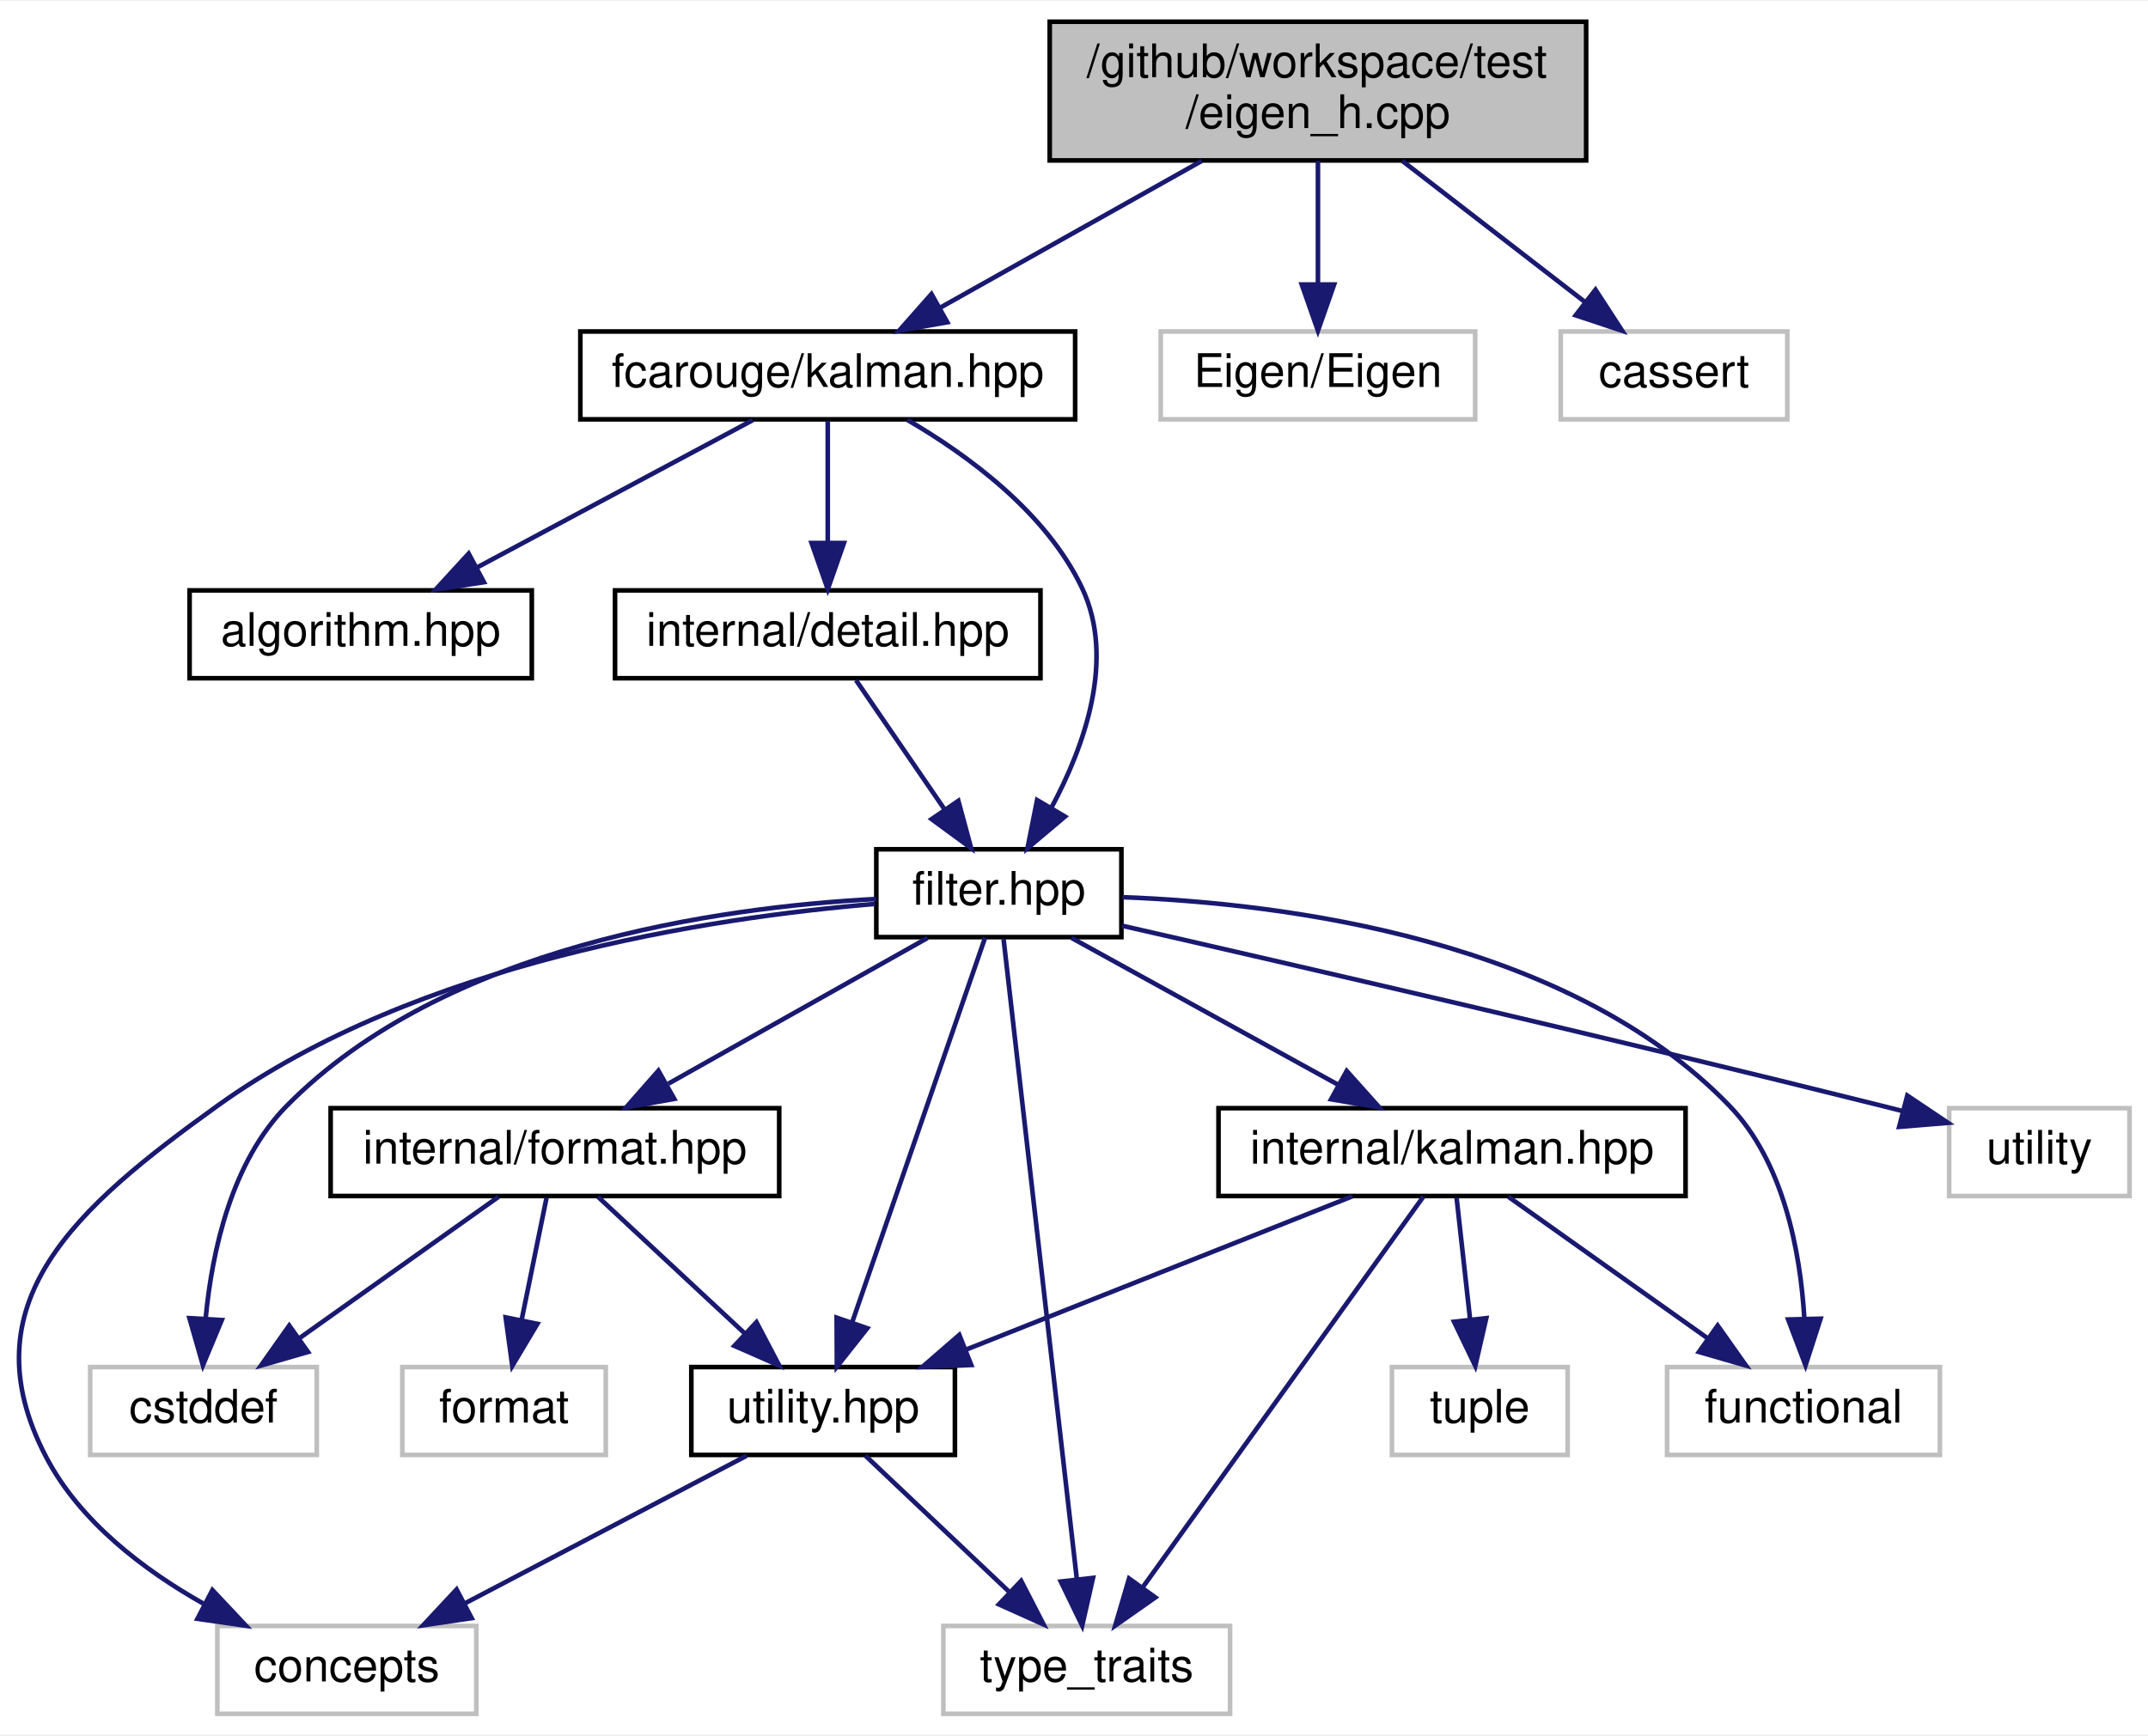
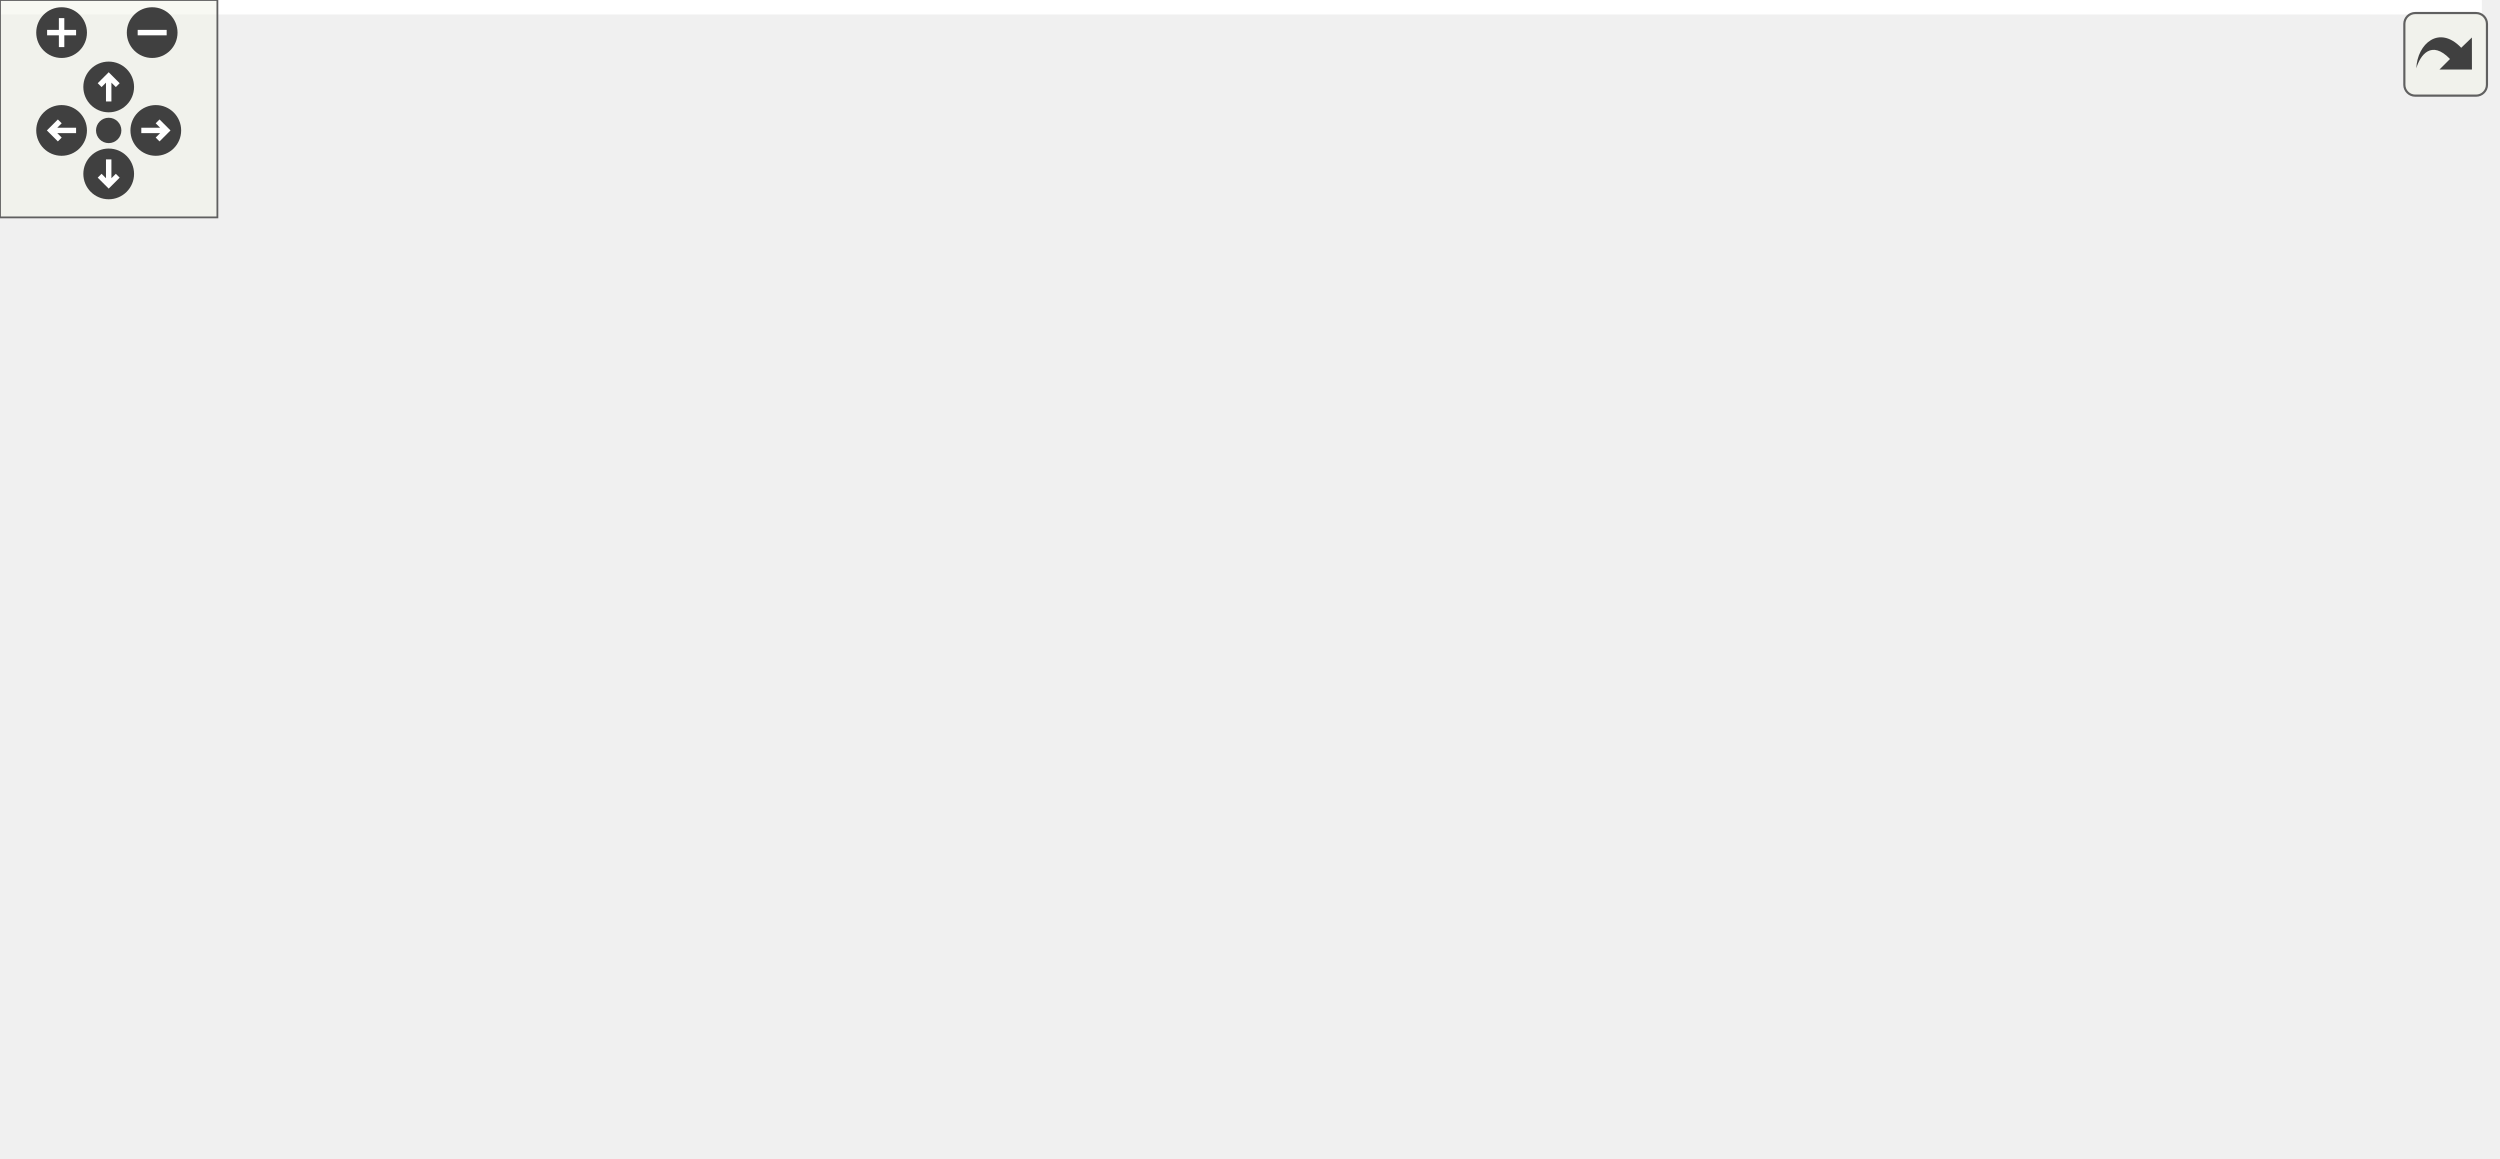
- <svg xmlns="http://www.w3.org/2000/svg" xmlns:xlink="http://www.w3.org/1999/xlink" width="464pt" height="375pt" viewBox="0.00 0.00 464.50 375.00">
-   <g id="graph0" class="graph" transform="scale(1 1) rotate(0) translate(4 371)">
-     <polygon fill="white" stroke="transparent" points="-4,4 -4,-371 460.5,-371 460.5,4 -4,4" />
-     <g id="node1" class="node">
-       <g id="a_node1">
-         <a xlink:title=" ">
-           <polygon fill="#bfbfbf" stroke="black" points="223,-336.5 223,-366.5 339,-366.5 339,-336.5 223,-336.5" />
-           <text text-anchor="start" x="231" y="-354.5" font-family="Helvetica,sans-Serif" font-size="10.00">/github/workspace/test</text>
-           <text text-anchor="middle" x="281" y="-343.5" font-family="Helvetica,sans-Serif" font-size="10.00">/eigen_h.cpp</text>
-         </a>
-       </g>
-     </g>
-     <g id="node2" class="node">
-       <g id="a_node2">
-         <a xlink:href="kalman_8hpp.xhtml" target="_top" xlink:title="The Kalman library top-level header.">
-           <polygon fill="white" stroke="black" points="121.5,-280.5 121.5,-299.5 228.5,-299.5 228.5,-280.5 121.5,-280.5" />
-           <text text-anchor="middle" x="175" y="-287.5" font-family="Helvetica,sans-Serif" font-size="10.00">fcarouge/kalman.hpp</text>
-         </a>
-       </g>
-     </g>
-     <g id="edge1" class="edge">
-       <path fill="none" stroke="midnightblue" d="M255.88,-336.4C238.73,-326.77 216.13,-314.09 199.19,-304.58" />
-       <polygon fill="midnightblue" stroke="midnightblue" points="200.85,-301.5 190.42,-299.66 197.43,-307.6 200.85,-301.5" />
-     </g>
-     <g id="node16" class="node">
-       <g id="a_node16">
-         <a xlink:title=" ">
-           <polygon fill="white" stroke="#bfbfbf" points="247,-280.5 247,-299.5 315,-299.5 315,-280.5 247,-280.5" />
-           <text text-anchor="middle" x="281" y="-287.5" font-family="Helvetica,sans-Serif" font-size="10.00">Eigen/Eigen</text>
-         </a>
-       </g>
-     </g>
-     <g id="edge23" class="edge">
-       <path fill="none" stroke="midnightblue" d="M281,-336.4C281,-328.47 281,-318.46 281,-309.86" />
-       <polygon fill="midnightblue" stroke="midnightblue" points="284.5,-309.66 281,-299.66 277.5,-309.66 284.5,-309.66" />
-     </g>
-     <g id="node17" class="node">
-       <g id="a_node17">
-         <a xlink:title=" ">
-           <polygon fill="white" stroke="#bfbfbf" points="333.5,-280.5 333.5,-299.5 382.5,-299.5 382.5,-280.5 333.5,-280.5" />
-           <text text-anchor="middle" x="358" y="-287.5" font-family="Helvetica,sans-Serif" font-size="10.00">cassert</text>
-         </a>
-       </g>
-     </g>
-     <g id="edge24" class="edge">
-       <path fill="none" stroke="midnightblue" d="M299.25,-336.4C311.13,-327.22 326.6,-315.26 338.69,-305.92" />
-       <polygon fill="midnightblue" stroke="midnightblue" points="341.02,-308.54 346.79,-299.66 336.74,-303 341.02,-308.54" />
-     </g>
-     <g id="node3" class="node">
-       <g id="a_node3">
-         <a xlink:href="algorithm_8hpp.xhtml" target="_top" xlink:title="The collection of Kalman algorithms.">
-           <polygon fill="white" stroke="black" points="37,-224.5 37,-243.5 111,-243.5 111,-224.5 37,-224.5" />
-           <text text-anchor="middle" x="74" y="-231.5" font-family="Helvetica,sans-Serif" font-size="10.00">algorithm.hpp</text>
-         </a>
-       </g>
-     </g>
-     <g id="edge2" class="edge">
-       <path fill="none" stroke="midnightblue" d="M158.77,-280.32C142.65,-271.7 117.7,-258.36 99.03,-248.39" />
-       <polygon fill="midnightblue" stroke="midnightblue" points="100.65,-245.28 90.18,-243.65 97.35,-251.46 100.65,-245.28" />
-     </g>
-     <g id="node4" class="node">
-       <g id="a_node4">
-         <a xlink:href="filter_8hpp.xhtml" target="_top" xlink:title="The Kalman filter class.">
-           <polygon fill="white" stroke="black" points="185.5,-168.5 185.5,-187.5 238.5,-187.5 238.5,-168.5 185.5,-168.5" />
-           <text text-anchor="middle" x="212" y="-175.5" font-family="Helvetica,sans-Serif" font-size="10.00">filter.hpp</text>
-         </a>
-       </g>
-     </g>
-     <g id="edge3" class="edge">
-       <path fill="none" stroke="midnightblue" d="M192.2,-280.39C205.25,-272.79 222.23,-260.39 230,-244 237.26,-228.67 230.54,-209.88 223.34,-196.45" />
-       <polygon fill="midnightblue" stroke="midnightblue" points="226.3,-194.58 218.2,-187.75 220.27,-198.14 226.3,-194.58" />
-     </g>
-     <g id="node15" class="node">
-       <g id="a_node15">
-         <a xlink:href="detail_8hpp.xhtml" target="_top" xlink:title=" ">
-           <polygon fill="white" stroke="black" points="129,-224.5 129,-243.5 221,-243.5 221,-224.5 129,-224.5" />
-           <text text-anchor="middle" x="175" y="-231.5" font-family="Helvetica,sans-Serif" font-size="10.00">internal/detail.hpp</text>
-         </a>
-       </g>
-     </g>
-     <g id="edge21" class="edge">
-       <path fill="none" stroke="midnightblue" d="M175,-280.08C175,-273.01 175,-262.86 175,-253.99" />
-       <polygon fill="midnightblue" stroke="midnightblue" points="178.5,-253.75 175,-243.75 171.5,-253.75 178.5,-253.75" />
-     </g>
-     <g id="node5" class="node">
-       <g id="a_node5">
-         <a xlink:href="format_8hpp.xhtml" target="_top" xlink:title=" ">
-           <polygon fill="white" stroke="black" points="67.5,-112.5 67.5,-131.5 164.5,-131.5 164.5,-112.5 67.5,-112.5" />
-           <text text-anchor="middle" x="116" y="-119.5" font-family="Helvetica,sans-Serif" font-size="10.00">internal/format.hpp</text>
-         </a>
-       </g>
-     </g>
-     <g id="edge4" class="edge">
-       <path fill="none" stroke="midnightblue" d="M196.57,-168.32C181.46,-159.82 158.18,-146.73 140.53,-136.8" />
-       <polygon fill="midnightblue" stroke="midnightblue" points="141.81,-133.51 131.38,-131.65 138.38,-139.61 141.81,-133.51" />
-     </g>
-     <g id="node6" class="node">
-       <g id="a_node6">
-         <a xlink:href="utility_8hpp.xhtml" target="_top" xlink:title=" ">
-           <polygon fill="white" stroke="black" points="145.5,-56.5 145.5,-75.5 202.5,-75.5 202.5,-56.5 145.5,-56.5" />
-           <text text-anchor="middle" x="174" y="-63.5" font-family="Helvetica,sans-Serif" font-size="10.00">utility.hpp</text>
-         </a>
-       </g>
-     </g>
-     <g id="edge15" class="edge">
-       <path fill="none" stroke="midnightblue" d="M209.02,-168.37C202.86,-150.54 188.61,-109.3 180.31,-85.27" />
-       <polygon fill="midnightblue" stroke="midnightblue" points="183.54,-83.9 176.97,-75.59 176.92,-86.19 183.54,-83.9" />
-     </g>
-     <g id="node7" class="node">
-       <g id="a_node7">
-         <a xlink:title=" ">
-           <polygon fill="white" stroke="#bfbfbf" points="43,-0.5 43,-19.5 99,-19.5 99,-0.5 43,-0.5" />
-           <text text-anchor="middle" x="71" y="-7.5" font-family="Helvetica,sans-Serif" font-size="10.00">concepts</text>
-         </a>
-       </g>
-     </g>
-     <g id="edge16" class="edge">
-       <path fill="none" stroke="midnightblue" d="M185.21,-175.68C149.63,-172.72 86.26,-163.12 43,-132 12.5,-110.06 -11.44,-89.28 6,-56 13.28,-42.11 27.01,-31.65 39.98,-24.33" />
-       <polygon fill="midnightblue" stroke="midnightblue" points="41.93,-27.27 49.19,-19.55 38.7,-21.05 41.93,-27.27" />
-     </g>
-     <g id="node8" class="node">
-       <g id="a_node8">
-         <a xlink:title=" ">
-           <polygon fill="white" stroke="#bfbfbf" points="200,-0.5 200,-19.5 262,-19.5 262,-0.5 200,-0.5" />
-           <text text-anchor="middle" x="231" y="-7.5" font-family="Helvetica,sans-Serif" font-size="10.00">type_traits</text>
-         </a>
-       </g>
-     </g>
-     <g id="edge19" class="edge">
-       <path fill="none" stroke="midnightblue" d="M213.02,-168.08C216.01,-141.95 224.79,-65.21 228.87,-29.58" />
-       <polygon fill="midnightblue" stroke="midnightblue" points="232.36,-29.9 230.02,-19.57 225.4,-29.11 232.36,-29.9" />
-     </g>
-     <g id="node9" class="node">
-       <g id="a_node9">
-         <a xlink:title=" ">
-           <polygon fill="white" stroke="#bfbfbf" points="15.5,-56.5 15.5,-75.5 64.5,-75.5 64.5,-56.5 15.5,-56.5" />
-           <text text-anchor="middle" x="40" y="-63.5" font-family="Helvetica,sans-Serif" font-size="10.00">cstddef</text>
-         </a>
-       </g>
-     </g>
-     <g id="edge17" class="edge">
-       <path fill="none" stroke="midnightblue" d="M185.49,-176.75C151.28,-174.95 92.12,-166.61 58,-132 46.06,-119.89 41.87,-100.61 40.49,-86.19" />
-       <polygon fill="midnightblue" stroke="midnightblue" points="43.96,-85.67 39.88,-75.89 36.97,-86.08 43.96,-85.67" />
-     </g>
-     <g id="node11" class="node">
-       <g id="a_node11">
-         <a xlink:href="internal_2kalman_8hpp.xhtml" target="_top" xlink:title=" ">
-           <polygon fill="white" stroke="black" points="259.5,-112.5 259.5,-131.5 360.5,-131.5 360.5,-112.5 259.5,-112.5" />
-           <text text-anchor="middle" x="310" y="-119.5" font-family="Helvetica,sans-Serif" font-size="10.00">internal/kalman.hpp</text>
-         </a>
-       </g>
-     </g>
-     <g id="edge10" class="edge">
-       <path fill="none" stroke="midnightblue" d="M227.74,-168.32C243.32,-159.74 267.37,-146.49 285.46,-136.52" />
-       <polygon fill="midnightblue" stroke="midnightblue" points="287.22,-139.55 294.29,-131.65 283.84,-133.42 287.22,-139.55" />
-     </g>
-     <g id="node12" class="node">
-       <g id="a_node12">
-         <a xlink:title=" ">
-           <polygon fill="white" stroke="#bfbfbf" points="356.5,-56.5 356.5,-75.5 415.5,-75.5 415.5,-56.5 356.5,-56.5" />
-           <text text-anchor="middle" x="386" y="-63.5" font-family="Helvetica,sans-Serif" font-size="10.00">functional</text>
-         </a>
-       </g>
-     </g>
-     <g id="edge18" class="edge">
-       <path fill="none" stroke="midnightblue" d="M238.73,-177.14C273.89,-175.81 335.25,-168.03 370,-132 381.71,-119.86 385.28,-100.58 386.18,-86.17" />
-       <polygon fill="midnightblue" stroke="midnightblue" points="389.69,-85.96 386.44,-75.88 382.69,-85.79 389.69,-85.96" />
-     </g>
-     <g id="node14" class="node">
-       <g id="a_node14">
-         <a xlink:title=" ">
-           <polygon fill="white" stroke="#bfbfbf" points="417.5,-112.5 417.5,-131.5 456.5,-131.5 456.5,-112.5 417.5,-112.5" />
-           <text text-anchor="middle" x="437" y="-119.5" font-family="Helvetica,sans-Serif" font-size="10.00">utility</text>
-         </a>
-       </g>
-     </g>
-     <g id="edge20" class="edge">
-       <path fill="none" stroke="midnightblue" d="M238.63,-170.97C275.59,-162.54 344.5,-146.63 403,-132 404.44,-131.64 405.92,-131.26 407.41,-130.88" />
-       <polygon fill="midnightblue" stroke="midnightblue" points="408.45,-134.23 417.24,-128.33 406.69,-127.46 408.45,-134.23" />
-     </g>
-     <g id="edge5" class="edge">
-       <path fill="none" stroke="midnightblue" d="M125.32,-112.32C133.89,-104.34 146.81,-92.31 157.19,-82.65" />
-       <polygon fill="midnightblue" stroke="midnightblue" points="159.58,-85.21 164.51,-75.83 154.81,-80.09 159.58,-85.21" />
-     </g>
-     <g id="edge8" class="edge">
-       <path fill="none" stroke="midnightblue" d="M103.79,-112.32C92.22,-104.11 74.62,-91.6 60.84,-81.81" />
-       <polygon fill="midnightblue" stroke="midnightblue" points="62.61,-78.77 52.43,-75.83 58.55,-84.48 62.61,-78.77" />
-     </g>
-     <g id="node10" class="node">
-       <g id="a_node10">
-         <a xlink:title=" ">
-           <polygon fill="white" stroke="#bfbfbf" points="83,-56.5 83,-75.5 127,-75.5 127,-56.5 83,-56.5" />
-           <text text-anchor="middle" x="105" y="-63.5" font-family="Helvetica,sans-Serif" font-size="10.00">format</text>
-         </a>
-       </g>
-     </g>
-     <g id="edge9" class="edge">
-       <path fill="none" stroke="midnightblue" d="M114.18,-112.08C112.72,-104.93 110.63,-94.64 108.8,-85.69" />
-       <polygon fill="midnightblue" stroke="midnightblue" points="112.21,-84.85 106.78,-75.75 105.35,-86.25 112.21,-84.85" />
-     </g>
-     <g id="edge6" class="edge">
-       <path fill="none" stroke="midnightblue" d="M157.45,-56.32C141.01,-47.7 115.56,-34.36 96.53,-24.39" />
-       <polygon fill="midnightblue" stroke="midnightblue" points="97.99,-21.2 87.51,-19.65 94.74,-27.4 97.99,-21.2" />
-     </g>
-     <g id="edge7" class="edge">
-       <path fill="none" stroke="midnightblue" d="M183.16,-56.32C191.5,-48.42 204.03,-36.55 214.17,-26.94" />
-       <polygon fill="midnightblue" stroke="midnightblue" points="216.82,-29.25 221.67,-19.83 212.01,-24.17 216.82,-29.25" />
-     </g>
-     <g id="edge11" class="edge">
-       <path fill="none" stroke="midnightblue" d="M288.45,-112.44C265.97,-103.52 230.51,-89.44 205.02,-79.32" />
-       <polygon fill="midnightblue" stroke="midnightblue" points="206.03,-75.95 195.45,-75.52 203.45,-82.46 206.03,-75.95" />
-     </g>
-     <g id="edge14" class="edge">
-       <path fill="none" stroke="midnightblue" d="M303.8,-112.37C290.76,-94.22 260.3,-51.8 243.2,-27.99" />
-       <polygon fill="midnightblue" stroke="midnightblue" points="245.84,-25.67 237.17,-19.59 240.16,-29.76 245.84,-25.67" />
-     </g>
-     <g id="edge12" class="edge">
-       <path fill="none" stroke="midnightblue" d="M322.21,-112.32C333.77,-104.11 351.37,-91.6 365.16,-81.81" />
-       <polygon fill="midnightblue" stroke="midnightblue" points="367.44,-84.48 373.56,-75.83 363.39,-78.77 367.44,-84.48" />
-     </g>
-     <g id="node13" class="node">
-       <g id="a_node13">
-         <a xlink:title=" ">
-           <polygon fill="white" stroke="#bfbfbf" points="297,-56.5 297,-75.5 335,-75.5 335,-56.5 297,-56.5" />
-           <text text-anchor="middle" x="316" y="-63.5" font-family="Helvetica,sans-Serif" font-size="10.00">tuple</text>
-         </a>
-       </g>
-     </g>
-     <g id="edge13" class="edge">
-       <path fill="none" stroke="midnightblue" d="M310.99,-112.08C311.78,-104.93 312.93,-94.64 313.92,-85.69" />
-       <polygon fill="midnightblue" stroke="midnightblue" points="317.4,-86.08 315.03,-75.75 310.44,-85.3 317.4,-86.08" />
-     </g>
-     <g id="edge22" class="edge">
-       <path fill="none" stroke="midnightblue" d="M181.11,-224.08C186.28,-216.53 193.84,-205.49 200.19,-196.23" />
-       <polygon fill="midnightblue" stroke="midnightblue" points="203.24,-197.98 206,-187.75 197.46,-194.02 203.24,-197.98" />
+ <svg xmlns="http://www.w3.org/2000/svg" xmlns:xlink="http://www.w3.org/1999/xlink" id="main" version="1.1" xml:space="preserve">
+   <style type="text/css">
+ .edge:hover path { stroke: red; }
+ .edge:hover polygon { stroke: red; fill: red; }
+ </style>
+   <defs>
+     <circle id="rim" cx="0" cy="0" r="7" />
+     <circle id="rim2" cx="0" cy="0" r="3.5" />
+     <g id="zoomPlus">
+       <use xlink:href="#rim" fill="#404040">
+         <set attributeName="fill" to="#808080" begin="zoomplus.mouseover" end="zoomplus.mouseout" />
+       </use>
+       <path d="M-4,0h8M0,-4v8" fill="none" stroke="white" stroke-width="1.5" pointer-events="none" />
+     </g>
+     <g id="zoomMin">
+       <use xlink:href="#rim" fill="#404040">
+         <set attributeName="fill" to="#808080" begin="zoomminus.mouseover" end="zoomminus.mouseout" />
+       </use>
+       <path d="M-4,0h8" fill="none" stroke="white" stroke-width="1.5" pointer-events="none" />
+     </g>
+     <g id="dirArrow">
+       <path fill="none" stroke="white" stroke-width="1.5" d="M0,-3.0v7 M-2.5,-0.5L0,-3.0L2.5,-0.5" />
+     </g>
+     <g id="resetDef">
+       <use xlink:href="#rim2" fill="#404040">
+         <set attributeName="fill" to="#808080" begin="reset.mouseover" end="reset.mouseout" />
+       </use>
+     </g>
+   </defs>
+   <svg id="graph" class="graph">
+     <g id="viewport">
+       <polygon fill="white" stroke="transparent" points="-4,4 -4,-259 685,-259 685,4 -4,4" />
+       <g id="node1" class="node">
+         <g id="a_node1">
+           <a xlink:title=" ">
+             <polygon fill="#bfbfbf" stroke="black" points="374,-224.5 374,-254.5 490,-254.5 490,-224.5 374,-224.5" />
+             <text text-anchor="start" x="382" y="-242.5" font-family="Helvetica,sans-Serif" font-size="10.00">/github/workspace/test</text>
+             <text text-anchor="middle" x="432" y="-231.5" font-family="Helvetica,sans-Serif" font-size="10.00">/eigen_h.cpp</text>
+           </a>
+         </g>
+       </g>
+       <g id="node2" class="node">
+         <g id="a_node2">
+           <a xlink:href="kalman_8hpp.xhtml" target="_top" xlink:title="The Kalman filter-class and library top-level header.">
+             <polygon fill="white" stroke="black" points="272.5,-168.5 272.5,-187.5 379.5,-187.5 379.5,-168.5 272.5,-168.5" />
+             <text text-anchor="middle" x="326" y="-175.5" font-family="Helvetica,sans-Serif" font-size="10.00">fcarouge/kalman.hpp</text>
+           </a>
+         </g>
+       </g>
+       <g id="edge1" class="edge">
+         <path fill="none" stroke="midnightblue" d="M406.88,-224.4C389.73,-214.77 367.14,-202.09 350.19,-192.58" />
+         <polygon fill="midnightblue" stroke="midnightblue" points="351.86,-189.5 341.42,-187.66 348.43,-195.6 351.86,-189.5" />
+       </g>
+       <g id="node15" class="node">
+         <g id="a_node15">
+           <a xlink:title=" ">
+             <polygon fill="white" stroke="#bfbfbf" points="398,-168.5 398,-187.5 466,-187.5 466,-168.5 398,-168.5" />
+             <text text-anchor="middle" x="432" y="-175.5" font-family="Helvetica,sans-Serif" font-size="10.00">Eigen/Eigen</text>
+           </a>
+         </g>
+       </g>
+       <g id="edge21" class="edge">
+         <path fill="none" stroke="midnightblue" d="M432,-224.4C432,-216.47 432,-206.46 432,-197.86" />
+         <polygon fill="midnightblue" stroke="midnightblue" points="435.5,-197.66 432,-187.66 428.5,-197.66 435.5,-197.66" />
+       </g>
+       <g id="node16" class="node">
+         <g id="a_node16">
+           <a xlink:title=" ">
+             <polygon fill="white" stroke="#bfbfbf" points="484.5,-168.5 484.5,-187.5 533.5,-187.5 533.5,-168.5 484.5,-168.5" />
+             <text text-anchor="middle" x="509" y="-175.5" font-family="Helvetica,sans-Serif" font-size="10.00">cassert</text>
+           </a>
+         </g>
+       </g>
+       <g id="edge22" class="edge">
+         <path fill="none" stroke="midnightblue" d="M450.25,-224.4C462.13,-215.22 477.61,-203.26 489.69,-193.92" />
+         <polygon fill="midnightblue" stroke="midnightblue" points="492.02,-196.54 497.8,-187.66 487.74,-191 492.02,-196.54" />
+       </g>
+       <g id="node3" class="node">
+         <g id="a_node3">
+           <a xlink:href="algorithm_8hpp.xhtml" target="_top" xlink:title="The collection of Kalman algorithms.">
+             <polygon fill="white" stroke="black" points="0,-112.5 0,-131.5 74,-131.5 74,-112.5 0,-112.5" />
+             <text text-anchor="middle" x="37" y="-119.5" font-family="Helvetica,sans-Serif" font-size="10.00">algorithm.hpp</text>
+           </a>
+         </g>
+       </g>
+       <g id="edge2" class="edge">
+         <path fill="none" stroke="midnightblue" d="M280.21,-168.44C226.68,-158.44 138.53,-141.97 84.34,-131.85" />
+         <polygon fill="midnightblue" stroke="midnightblue" points="84.78,-128.37 74.31,-129.97 83.49,-135.25 84.78,-128.37" />
+       </g>
+       <g id="node4" class="node">
+         <g id="a_node4">
+           <a xlink:href="format_8hpp.xhtml" target="_top" xlink:title=" ">
+             <polygon fill="white" stroke="black" points="181.5,-112.5 181.5,-131.5 278.5,-131.5 278.5,-112.5 181.5,-112.5" />
+             <text text-anchor="middle" x="230" y="-119.5" font-family="Helvetica,sans-Serif" font-size="10.00">internal/format.hpp</text>
+           </a>
+         </g>
+       </g>
+       <g id="edge3" class="edge">
+         <path fill="none" stroke="midnightblue" d="M310.58,-168.32C295.46,-159.82 272.18,-146.73 254.53,-136.8" />
+         <polygon fill="midnightblue" stroke="midnightblue" points="255.82,-133.51 245.39,-131.65 252.39,-139.61 255.82,-133.51" />
+       </g>
+       <g id="node5" class="node">
+         <g id="a_node5">
+           <a xlink:href="utility_8hpp.xhtml" target="_top" xlink:title=" ">
+             <polygon fill="white" stroke="black" points="260.5,-56.5 260.5,-75.5 317.5,-75.5 317.5,-56.5 260.5,-56.5" />
+             <text text-anchor="middle" x="289" y="-63.5" font-family="Helvetica,sans-Serif" font-size="10.00">utility.hpp</text>
+           </a>
+         </g>
+       </g>
+       <g id="edge14" class="edge">
+         <path fill="none" stroke="midnightblue" d="M323.1,-168.37C317.1,-150.54 303.23,-109.3 295.15,-85.27" />
+         <polygon fill="midnightblue" stroke="midnightblue" points="298.4,-83.95 291.89,-75.59 291.76,-86.19 298.4,-83.95" />
+       </g>
+       <g id="node6" class="node">
+         <g id="a_node6">
+           <a xlink:title=" ">
+             <polygon fill="white" stroke="#bfbfbf" points="158,-0.5 158,-19.5 214,-19.5 214,-0.5 158,-0.5" />
+             <text text-anchor="middle" x="186" y="-7.5" font-family="Helvetica,sans-Serif" font-size="10.00">concepts</text>
+           </a>
+         </g>
+       </g>
+       <g id="edge15" class="edge">
+         <path fill="none" stroke="midnightblue" d="M272.19,-172.75C236.65,-167.67 190.62,-156.5 157,-132 126.8,-109.98 103.65,-89.11 121,-56 128.28,-42.11 142.01,-31.65 154.98,-24.33" />
+         <polygon fill="midnightblue" stroke="midnightblue" points="156.93,-27.27 164.19,-19.55 153.7,-21.05 156.93,-27.27" />
+       </g>
+       <g id="node7" class="node">
+         <g id="a_node7">
+           <a xlink:title=" ">
+             <polygon fill="white" stroke="#bfbfbf" points="315,-0.5 315,-19.5 377,-19.5 377,-0.5 315,-0.5" />
+             <text text-anchor="middle" x="346" y="-7.5" font-family="Helvetica,sans-Serif" font-size="10.00">type_traits</text>
+           </a>
+         </g>
+       </g>
+       <g id="edge18" class="edge">
+         <path fill="none" stroke="midnightblue" d="M327.08,-168.08C330.22,-141.95 339.47,-65.21 343.76,-29.58" />
+         <polygon fill="midnightblue" stroke="midnightblue" points="347.25,-29.92 344.97,-19.57 340.3,-29.08 347.25,-29.92" />
+       </g>
+       <g id="node8" class="node">
+         <g id="a_node8">
+           <a xlink:title=" ">
+             <polygon fill="white" stroke="#bfbfbf" points="130.5,-56.5 130.5,-75.5 179.5,-75.5 179.5,-56.5 130.5,-56.5" />
+             <text text-anchor="middle" x="155" y="-63.5" font-family="Helvetica,sans-Serif" font-size="10.00">cstddef</text>
+           </a>
+         </g>
+       </g>
+       <g id="edge16" class="edge">
+         <path fill="none" stroke="midnightblue" d="M272.13,-174.32C238.99,-169.84 198.01,-158.77 172,-132 160.2,-119.86 156.31,-100.58 155.16,-86.17" />
+         <polygon fill="midnightblue" stroke="midnightblue" points="158.65,-85.72 154.73,-75.88 151.65,-86.02 158.65,-85.72" />
+       </g>
+       <g id="node10" class="node">
+         <g id="a_node10">
+           <a xlink:href="internal_2kalman_8hpp.xhtml" target="_top" xlink:title=" ">
+             <polygon fill="white" stroke="black" points="373.5,-112.5 373.5,-131.5 474.5,-131.5 474.5,-112.5 373.5,-112.5" />
+             <text text-anchor="middle" x="424" y="-119.5" font-family="Helvetica,sans-Serif" font-size="10.00">internal/kalman.hpp</text>
+           </a>
+         </g>
+       </g>
+       <g id="edge9" class="edge">
+         <path fill="none" stroke="midnightblue" d="M341.75,-168.32C357.32,-159.74 381.38,-146.49 399.46,-136.52" />
+         <polygon fill="midnightblue" stroke="midnightblue" points="401.22,-139.55 408.29,-131.65 397.85,-133.42 401.22,-139.55" />
+       </g>
+       <g id="node11" class="node">
+         <g id="a_node11">
+           <a xlink:title=" ">
+             <polygon fill="white" stroke="#bfbfbf" points="471.5,-56.5 471.5,-75.5 530.5,-75.5 530.5,-56.5 471.5,-56.5" />
+             <text text-anchor="middle" x="501" y="-63.5" font-family="Helvetica,sans-Serif" font-size="10.00">functional</text>
+           </a>
+         </g>
+       </g>
+       <g id="edge17" class="edge">
+         <path fill="none" stroke="midnightblue" d="M375.54,-168.42C415.98,-160.45 468.84,-147.49 484,-132 495.84,-119.9 499.72,-100.61 500.86,-86.19" />
+         <polygon fill="midnightblue" stroke="midnightblue" points="504.37,-86.03 501.28,-75.89 497.38,-85.74 504.37,-86.03" />
+       </g>
+       <g id="node13" class="node">
+         <g id="a_node13">
+           <a xlink:title=" ">
+             <polygon fill="white" stroke="#bfbfbf" points="531.5,-112.5 531.5,-131.5 570.5,-131.5 570.5,-112.5 531.5,-112.5" />
+             <text text-anchor="middle" x="551" y="-119.5" font-family="Helvetica,sans-Serif" font-size="10.00">utility</text>
+           </a>
+         </g>
+       </g>
+       <g id="edge19" class="edge">
+         <path fill="none" stroke="midnightblue" d="M363.76,-168.42C402.35,-159.59 463.96,-145.27 517,-132 518.44,-131.64 519.92,-131.26 521.41,-130.88" />
+         <polygon fill="midnightblue" stroke="midnightblue" points="522.45,-134.23 531.25,-128.33 520.69,-127.46 522.45,-134.23" />
+       </g>
+       <g id="node14" class="node">
+         <g id="a_node14">
+           <a xlink:href="detail_8hpp.xhtml" target="_top" xlink:title=" ">
+             <polygon fill="white" stroke="black" points="589,-112.5 589,-131.5 681,-131.5 681,-112.5 589,-112.5" />
+             <text text-anchor="middle" x="635" y="-119.5" font-family="Helvetica,sans-Serif" font-size="10.00">internal/detail.hpp</text>
+           </a>
+         </g>
+       </g>
+       <g id="edge20" class="edge">
+         <path fill="none" stroke="midnightblue" d="M374.96,-168.44C430.35,-158.76 520.39,-143.03 578.65,-132.85" />
+         <polygon fill="midnightblue" stroke="midnightblue" points="579.54,-136.24 588.79,-131.08 578.34,-129.35 579.54,-136.24" />
+       </g>
+       <g id="edge4" class="edge">
+         <path fill="none" stroke="midnightblue" d="M239.48,-112.32C248.2,-104.34 261.34,-92.31 271.9,-82.65" />
+         <polygon fill="midnightblue" stroke="midnightblue" points="274.33,-85.17 279.35,-75.83 269.61,-80 274.33,-85.17" />
+       </g>
+       <g id="edge7" class="edge">
+         <path fill="none" stroke="midnightblue" d="M217.95,-112.32C206.54,-104.11 189.17,-91.6 175.57,-81.81" />
+         <polygon fill="midnightblue" stroke="midnightblue" points="177.43,-78.84 167.27,-75.83 173.34,-84.52 177.43,-78.84" />
+       </g>
+       <g id="node9" class="node">
+         <g id="a_node9">
+           <a xlink:title=" ">
+             <polygon fill="white" stroke="#bfbfbf" points="198,-56.5 198,-75.5 242,-75.5 242,-56.5 198,-56.5" />
+             <text text-anchor="middle" x="220" y="-63.5" font-family="Helvetica,sans-Serif" font-size="10.00">format</text>
+           </a>
+         </g>
+       </g>
+       <g id="edge8" class="edge">
+         <path fill="none" stroke="midnightblue" d="M228.35,-112.08C227.02,-104.93 225.12,-94.64 223.46,-85.69" />
+         <polygon fill="midnightblue" stroke="midnightblue" points="226.88,-84.95 221.62,-75.75 220,-86.22 226.88,-84.95" />
+       </g>
+       <g id="edge5" class="edge">
+         <path fill="none" stroke="midnightblue" d="M272.45,-56.32C256.01,-47.7 230.57,-34.36 211.53,-24.39" />
+         <polygon fill="midnightblue" stroke="midnightblue" points="212.99,-21.2 202.51,-19.65 209.74,-27.4 212.99,-21.2" />
+       </g>
+       <g id="edge6" class="edge">
+         <path fill="none" stroke="midnightblue" d="M298.16,-56.32C306.5,-48.42 319.03,-36.55 329.18,-26.94" />
+         <polygon fill="midnightblue" stroke="midnightblue" points="331.82,-29.25 336.68,-19.83 327.01,-24.17 331.82,-29.25" />
+       </g>
+       <g id="edge10" class="edge">
+         <path fill="none" stroke="midnightblue" d="M402.61,-112.44C380.29,-103.52 345.1,-89.44 319.79,-79.32" />
+         <polygon fill="midnightblue" stroke="midnightblue" points="320.88,-75.98 310.29,-75.52 318.28,-82.48 320.88,-75.98" />
+       </g>
+       <g id="edge13" class="edge">
+         <path fill="none" stroke="midnightblue" d="M417.88,-112.37C405.01,-94.22 374.93,-51.8 358.05,-27.99" />
+         <polygon fill="midnightblue" stroke="midnightblue" points="360.73,-25.72 352.09,-19.59 355.02,-29.77 360.73,-25.72" />
+       </g>
+       <g id="edge11" class="edge">
+         <path fill="none" stroke="midnightblue" d="M436.37,-112.32C448.16,-104.06 466.13,-91.45 480.14,-81.63" />
+         <polygon fill="midnightblue" stroke="midnightblue" points="482.48,-84.26 488.66,-75.65 478.46,-78.53 482.48,-84.26" />
+       </g>
+       <g id="node12" class="node">
+         <g id="a_node12">
+           <a xlink:title=" ">
+             <polygon fill="white" stroke="#bfbfbf" points="412,-56.5 412,-75.5 450,-75.5 450,-56.5 412,-56.5" />
+             <text text-anchor="middle" x="431" y="-63.5" font-family="Helvetica,sans-Serif" font-size="10.00">tuple</text>
+           </a>
+         </g>
+       </g>
+       <g id="edge12" class="edge">
+         <path fill="none" stroke="midnightblue" d="M425.16,-112.08C426.08,-104.93 427.42,-94.64 428.58,-85.69" />
+         <polygon fill="midnightblue" stroke="midnightblue" points="432.05,-86.12 429.87,-75.75 425.11,-85.22 432.05,-86.12" />
+       </g>
+     </g>
+   </svg>
+   <g id="navigator" transform="translate(0 0)" fill="#404254">
+     <rect fill="#f2f5e9" fill-opacity="0.5" stroke="#606060" stroke-width=".5" x="0" y="0" width="60" height="60" />
+     <use id="zoomplus" xlink:href="#zoomPlus" x="17" y="9" />
+     <use id="zoomminus" xlink:href="#zoomMin" x="42" y="9" />
+     <use id="reset" xlink:href="#resetDef" x="30" y="36" />
+     <g id="arrowUp" xlink:href="#dirArrow" transform="translate(30 24)">
+       <use xlink:href="#rim" fill="#404040">
+         <set attributeName="fill" to="#808080" begin="arrowUp.mouseover" end="arrowUp.mouseout" />
+       </use>
+       <path fill="none" stroke="white" stroke-width="1.5" d="M0,-3.0v7 M-2.5,-0.5L0,-3.0L2.5,-0.5" />
+     </g>
+     <g id="arrowRight" xlink:href="#dirArrow" transform="rotate(90) translate(36 -43)">
+       <use xlink:href="#rim" fill="#404040">
+         <set attributeName="fill" to="#808080" begin="arrowRight.mouseover" end="arrowRight.mouseout" />
+       </use>
+       <path fill="none" stroke="white" stroke-width="1.5" d="M0,-3.0v7 M-2.5,-0.5L0,-3.0L2.5,-0.5" />
+     </g>
+     <g id="arrowDown" xlink:href="#dirArrow" transform="rotate(180) translate(-30 -48)">
+       <use xlink:href="#rim" fill="#404040">
+         <set attributeName="fill" to="#808080" begin="arrowDown.mouseover" end="arrowDown.mouseout" />
+       </use>
+       <path fill="none" stroke="white" stroke-width="1.5" d="M0,-3.0v7 M-2.5,-0.5L0,-3.0L2.5,-0.5" />
+     </g>
+     <g id="arrowLeft" xlink:href="#dirArrow" transform="rotate(270) translate(-36 17)">
+       <use xlink:href="#rim" fill="#404040">
+         <set attributeName="fill" to="#808080" begin="arrowLeft.mouseover" end="arrowLeft.mouseout" />
+       </use>
+       <path fill="none" stroke="white" stroke-width="1.5" d="M0,-3.0v7 M-2.5,-0.5L0,-3.0L2.5,-0.5" />
    </g>
  </g>
+   <svg viewBox="0 0 15 15" width="100%" height="30px" preserveAspectRatio="xMaxYMin meet">
+     <g id="arrow_out" transform="scale(0.3 0.3)">
+       <a xlink:href="eigen__h_8cpp__incl_org.svg" target="_base">
+         <rect id="button" ry="5" rx="5" y="6" x="6" height="38" width="38" fill="#f2f5e9" fill-opacity="0.5" stroke="#606060" stroke-width="1.0" />
+         <path id="arrow" d="M 11.5,31.437 C 11.94,20.098 22.043,11.323 32.159,21.979 L 37.069,17.246 C 37.069,17.246 37.088,32 37.088,32 L 22.16,31.978 C 22.16,31.978 26.998,27.14 26.998,27.14 C 18.529,18.264 13.292,25.23 11.5,31.437 z" style="fill:#404040;" />
+       </a>
+     </g>
+   </svg>
</svg>
